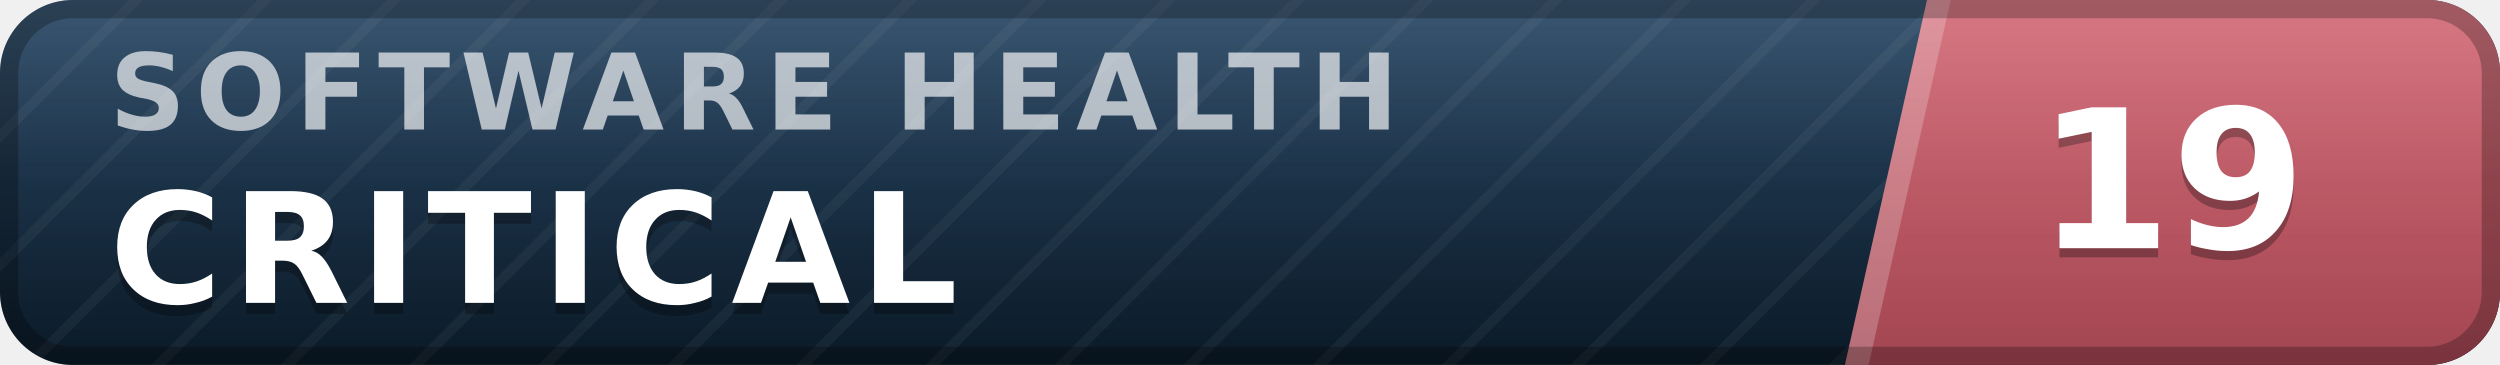
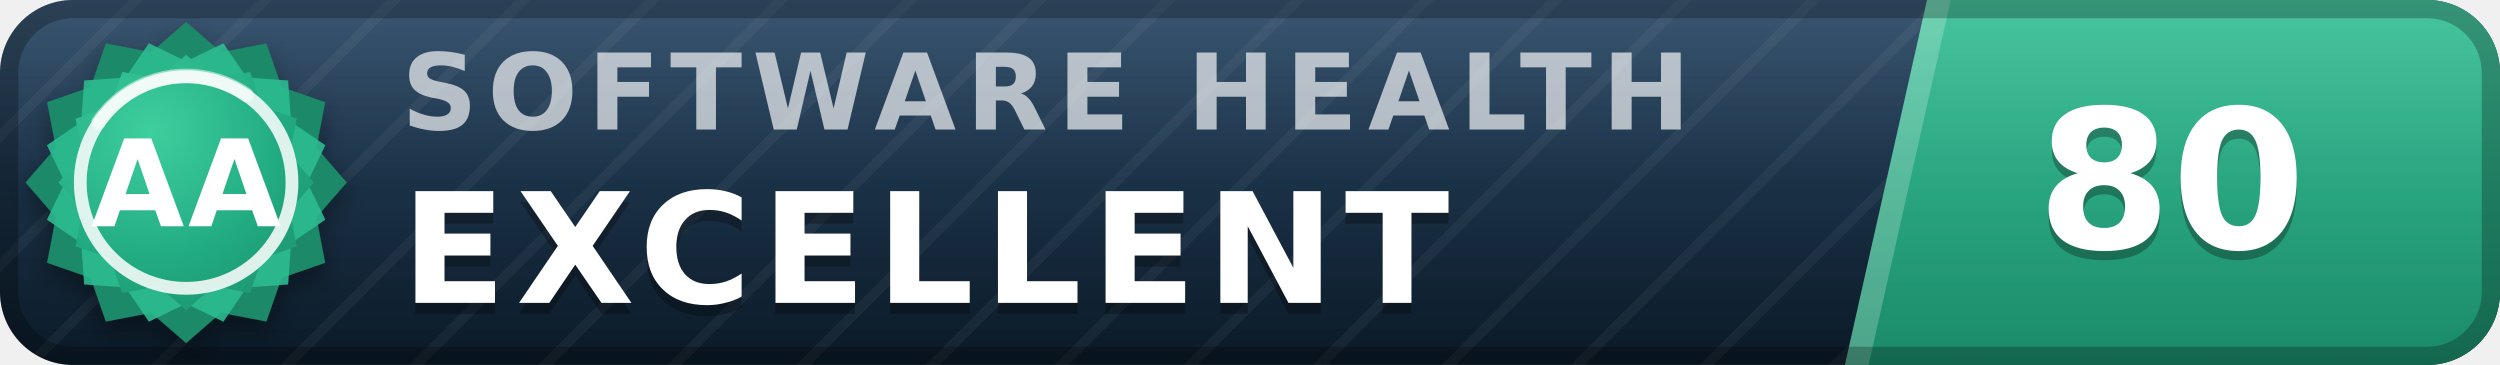
- <svg xmlns="http://www.w3.org/2000/svg" width="137" height="20" viewBox="0 0 137 20" role="img" aria-label="inspect.software software health index 19 of 100, critical" font-family="Verdana,DejaVu Sans,Geneva,sans-serif">
+ <svg xmlns="http://www.w3.org/2000/svg" width="137" height="20" viewBox="0 0 137 20" role="img" aria-label="inspect.software software health index 80 of 100, excellent (grade AA)" font-family="Verdana,DejaVu Sans,Geneva,sans-serif">
  <defs>
    <linearGradient id="plate" x1="0" y1="0" x2="0" y2="1">
      <stop offset="0" stop-color="#1d3d5c" />
      <stop offset="1" stop-color="#0a1926" />
    </linearGradient>
    <linearGradient id="endplate" x1="0" y1="0" x2="0" y2="1">
-       <stop offset="0" stop-color="#d16471" />
-       <stop offset="1" stop-color="#a34551" />
+       <stop offset="0" stop-color="#2cbc90" />
+       <stop offset="1" stop-color="#1a8a68" />
    </linearGradient>
    <linearGradient id="gloss" x1="0" y1="0" x2="0" y2="1">
      <stop offset="0" stop-color="#fff" stop-opacity=".13" />
      <stop offset=".5" stop-color="#fff" stop-opacity=".03" />
      <stop offset="1" stop-color="#fff" stop-opacity="0" />
    </linearGradient>
    <pattern id="guilloche" width="5" height="5" patternUnits="userSpaceOnUse" patternTransform="rotate(45)">
      <line x1="0" y1="0" x2="0" y2="5" stroke="#fff" stroke-opacity=".045" stroke-width="1.1" />
    </pattern>
    <clipPath id="rounded">
      <rect width="137" height="20" rx="4" />
    </clipPath>
+     <radialGradient id="sealFace" cx=".36" cy=".3" r=".95">
+       <stop offset="0" stop-color="#3ecf9e" />
+       <stop offset=".55" stop-color="#21aa81" />
+       <stop offset="1" stop-color="#1a8a68" />
+     </radialGradient>
+     <filter id="sealShadow" x="-40%" y="-40%" width="180%" height="180%">
+       <feDropShadow dx="0" dy="0.7" stdDeviation="0.7" flood-color="#000" flood-opacity="0.38" />
+     </filter>
  </defs>
  <g clip-path="url(#rounded)">
    <rect width="137" height="20" fill="url(#plate)" />
    <rect width="137" height="20" fill="url(#guilloche)" />
    <polygon points="105.6,0 137,0 137,20 101.1,20" fill="url(#endplate)" />
    <polygon points="105.6,0 106.9,0 102.4,20 101.1,20" fill="#fff" fill-opacity=".22" />
-     <text x="6.0" y="7.1" font-size="5.8" letter-spacing="0.55" fill="#fff" fill-opacity=".66" font-weight="bold" textLength="76.3" lengthAdjust="spacing">SOFTWARE HEALTH</text>
-     <text x="6.0" y="17.2" font-size="8.4" fill="#000" fill-opacity=".3" font-weight="bold" letter-spacing="0.55" textLength="50.4" lengthAdjust="spacing">CRITICAL</text>
-     <text x="6.0" y="16.6" font-size="8.4" fill="#fff" font-weight="bold" letter-spacing="0.55" textLength="50.4" lengthAdjust="spacing">CRITICAL</text>
-     <text x="119.0" y="14.1" font-size="10.6" fill="#000" fill-opacity=".3" font-weight="bold" text-anchor="middle">19</text>
-     <text x="119.0" y="13.6" font-size="10.6" fill="#fff" font-weight="bold" text-anchor="middle">19</text>
+     <text x="22.0" y="7.1" font-size="5.8" letter-spacing="0.55" fill="#fff" fill-opacity=".66" font-weight="bold" textLength="76.3" lengthAdjust="spacing">SOFTWARE HEALTH</text>
+     <text x="22.0" y="17.2" font-size="8.4" fill="#000" fill-opacity=".3" font-weight="bold" letter-spacing="0.55" textLength="65.1" lengthAdjust="spacing">EXCELLENT</text>
+     <text x="22.0" y="16.6" font-size="8.4" fill="#fff" font-weight="bold" letter-spacing="0.55" textLength="65.1" lengthAdjust="spacing">EXCELLENT</text>
+     <text x="119.0" y="14.1" font-size="10.6" fill="#000" fill-opacity=".3" font-weight="bold" text-anchor="middle">80</text>
+     <text x="119.0" y="13.6" font-size="10.6" fill="#fff" font-weight="bold" text-anchor="middle">80</text>
    <rect width="137" height="20" fill="url(#gloss)" />
  </g>
  <rect x=".5" y=".5" width="136" height="19" rx="3.5" fill="none" stroke="#000" stroke-opacity=".25" />
+   <g filter="url(#sealShadow)">
+     <path d="M10.20 1.20 L12.11 2.86 L14.60 2.38 L15.43 4.77 L17.82 5.60 L17.34 8.09 L19.00 10.00 L17.34 11.91 L17.82 14.40 L15.43 15.23 L14.60 17.62 L12.11 17.14 L10.20 18.80 L8.29 17.14 L5.80 17.62 L4.97 15.23 L2.58 14.40 L3.06 11.91 L1.40 10.00 L3.06 8.09 L2.58 5.60 L4.97 4.77 L5.80 2.38 L8.29 2.86 L10.20 1.20 Z" fill="#1a8a68" />
+   </g>
+   <path d="M12.24 2.37 L13.52 4.25 L15.79 4.41 L15.95 6.68 L17.83 7.96 L16.84 10.00 L17.83 12.04 L15.95 13.32 L15.79 15.59 L13.52 15.75 L12.24 17.63 L10.20 16.64 L8.16 17.63 L6.88 15.75 L4.61 15.59 L4.45 13.32 L2.57 12.04 L3.56 10.00 L2.57 7.96 L4.45 6.68 L4.61 4.41 L6.88 4.25 L8.16 2.37 L10.20 3.36 L12.24 2.37 Z" fill="#2cbc90" fill-opacity=".9" />
+   <path d="M10.20 3.00 L11.72 4.32 L13.70 3.94 L14.36 5.84 L16.26 6.50 L15.88 8.48 L17.20 10.00 L15.88 11.52 L16.26 13.50 L14.36 14.16 L13.70 16.06 L11.72 15.68 L10.20 17.00 L8.68 15.68 L6.70 16.06 L6.04 14.16 L4.14 13.50 L4.52 11.52 L3.20 10.00 L4.52 8.48 L4.14 6.50 L6.04 5.84 L6.70 3.94 L8.68 4.32 L10.20 3.00 Z" fill="url(#sealFace)" />
+   <circle cx="10.2" cy="10.0" r="5.8" fill="none" stroke="#fff" stroke-opacity=".85" stroke-width=".7" />
+   <path d="M5.4 6.7 A5.8 5.8 0 0 1 13.5 5.2" stroke="#fff" stroke-opacity=".5" stroke-width=".8" fill="none" stroke-linecap="round" />
+   <text x="10.2" y="12.4" font-size="6.6" fill="#fff" font-weight="bold" text-anchor="middle" letter-spacing=".2">AA</text>
</svg>
